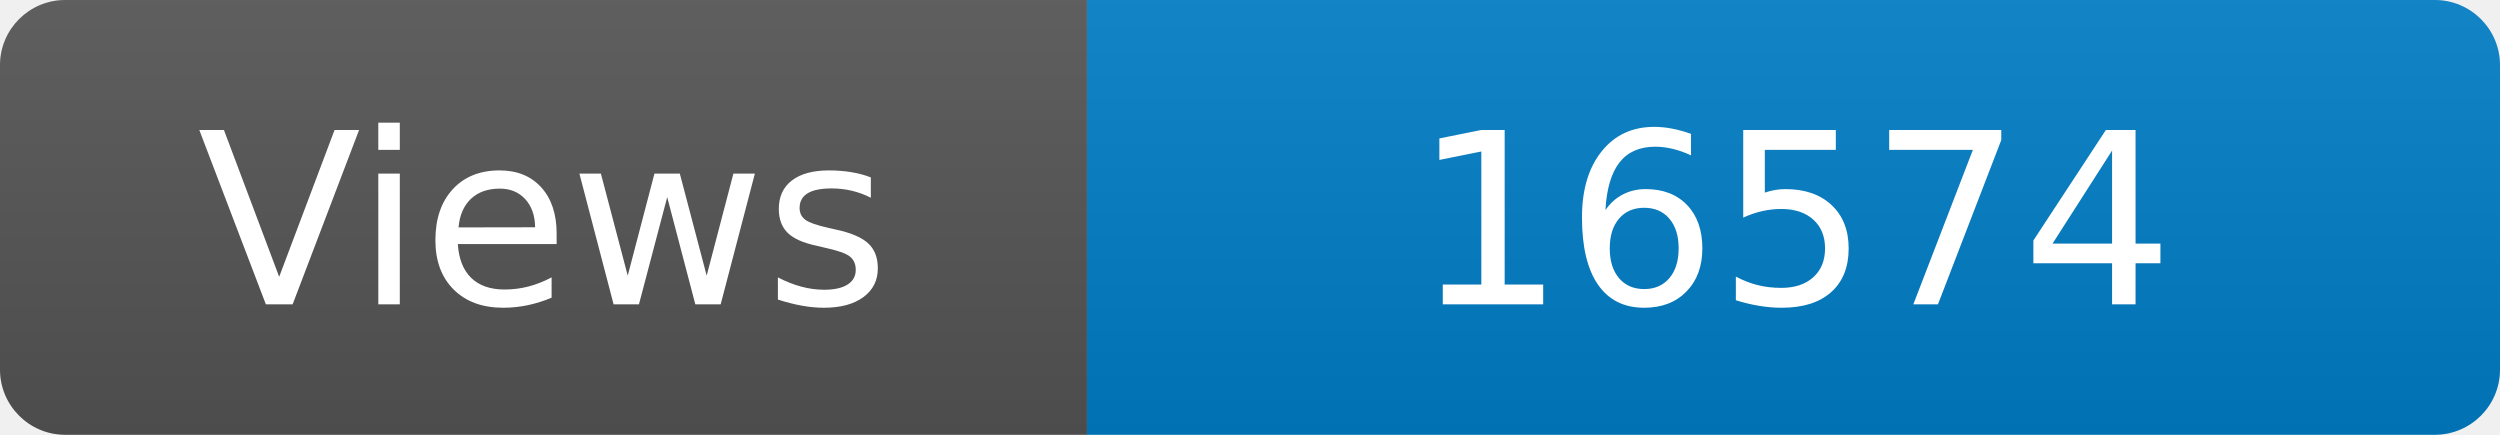
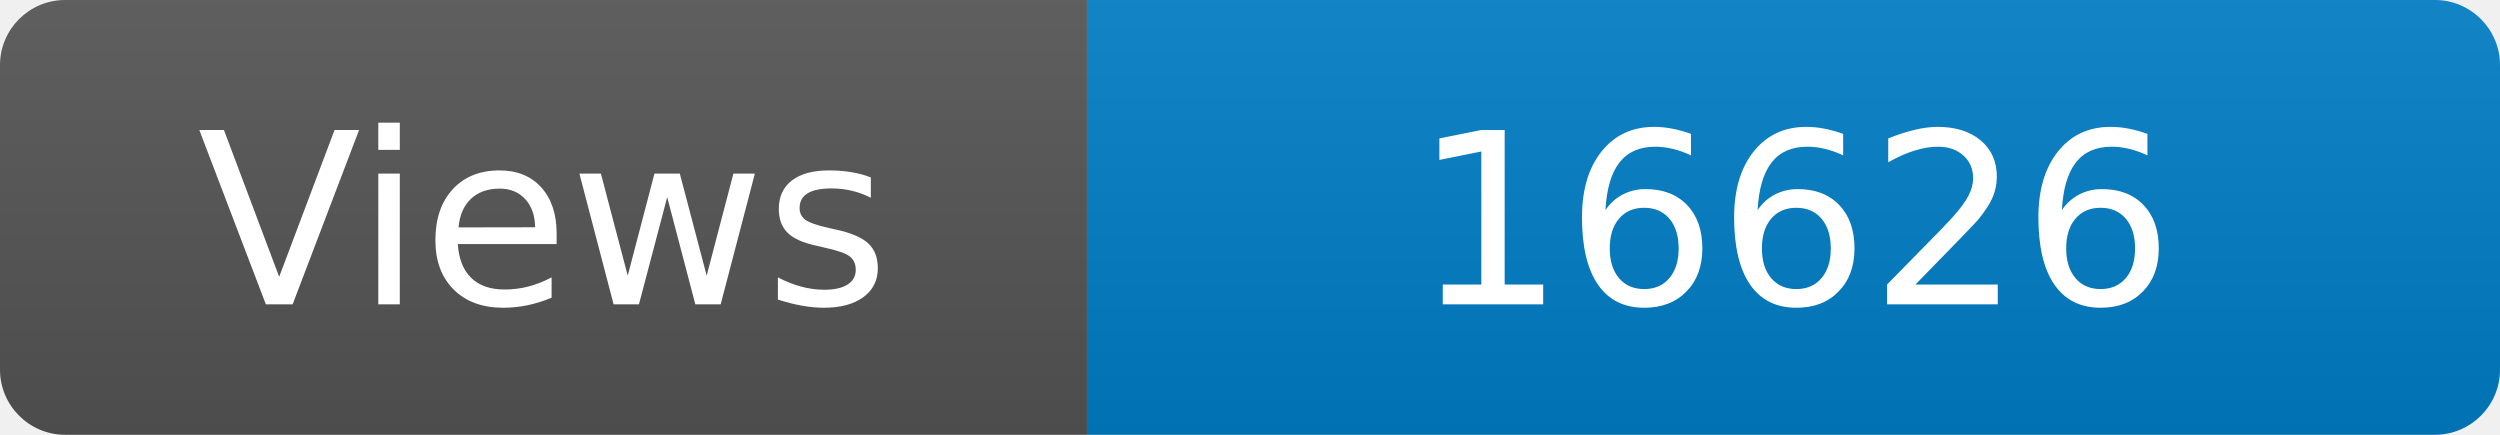
<svg xmlns="http://www.w3.org/2000/svg" width="115" height="20" role="img" aria-label="Maintained?: yes">
  <linearGradient id="s" x2="0" y2="100%">
    <stop offset="0" stop-color="#bbb" stop-opacity=".1" />
    <stop offset="1" stop-opacity=".1" />
  </linearGradient>
  <clipPath id="r">
    <rect width="115" height="20" rx="3" fill="#fff" />
  </clipPath>
  <g clip-path="url(#r)">
    <rect width="50" height="20" fill="#555" />
    <rect x="50" width="160" height="20" fill="#007ec6" />
    <rect width="115" height="20" fill="url(#s)" />
  </g>
  <g fill="#fff" text-anchor="middle" font-family="Verdana,Geneva,DejaVu Sans,sans-serif" font-size="110">
    <text x="250" y="140" transform="scale(.1)" fill="#fff">Views</text>
-     <text x="825" y="140" transform="scale(.1)" fill="#fff">16574</text>
+     <text x="825" y="140" transform="scale(.1)" fill="#fff">16626</text>
  </g>
</svg>
